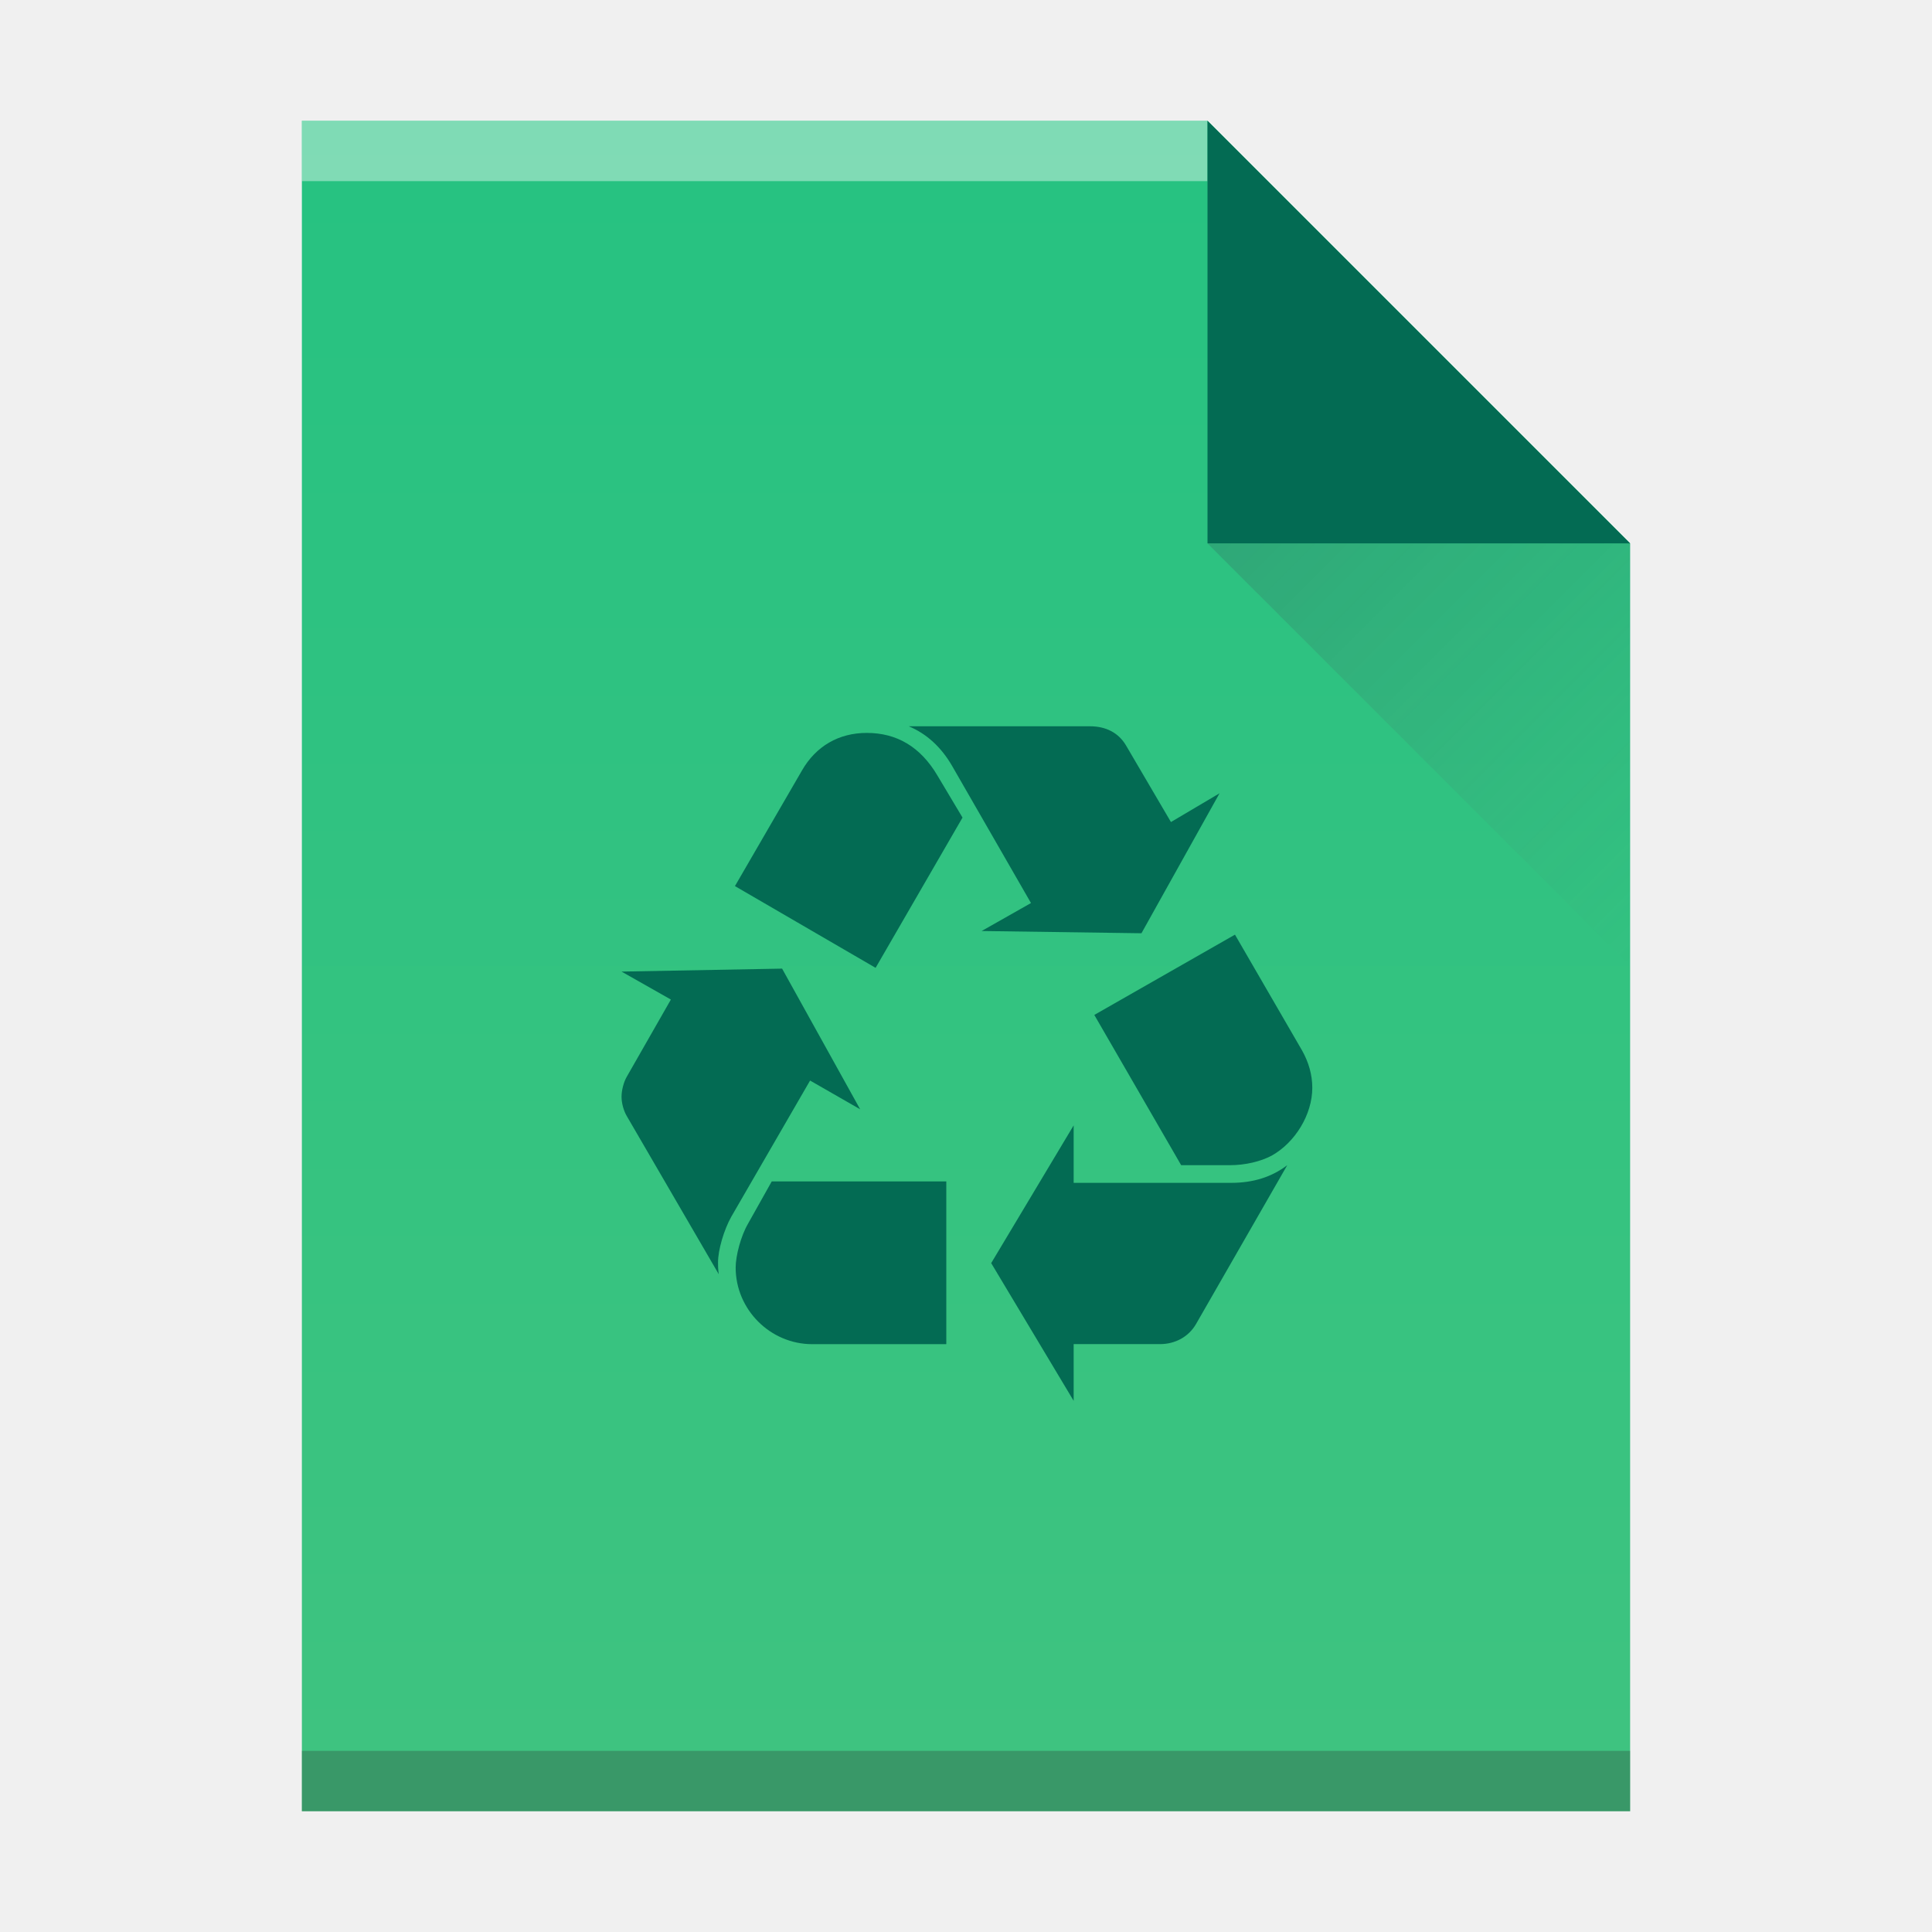
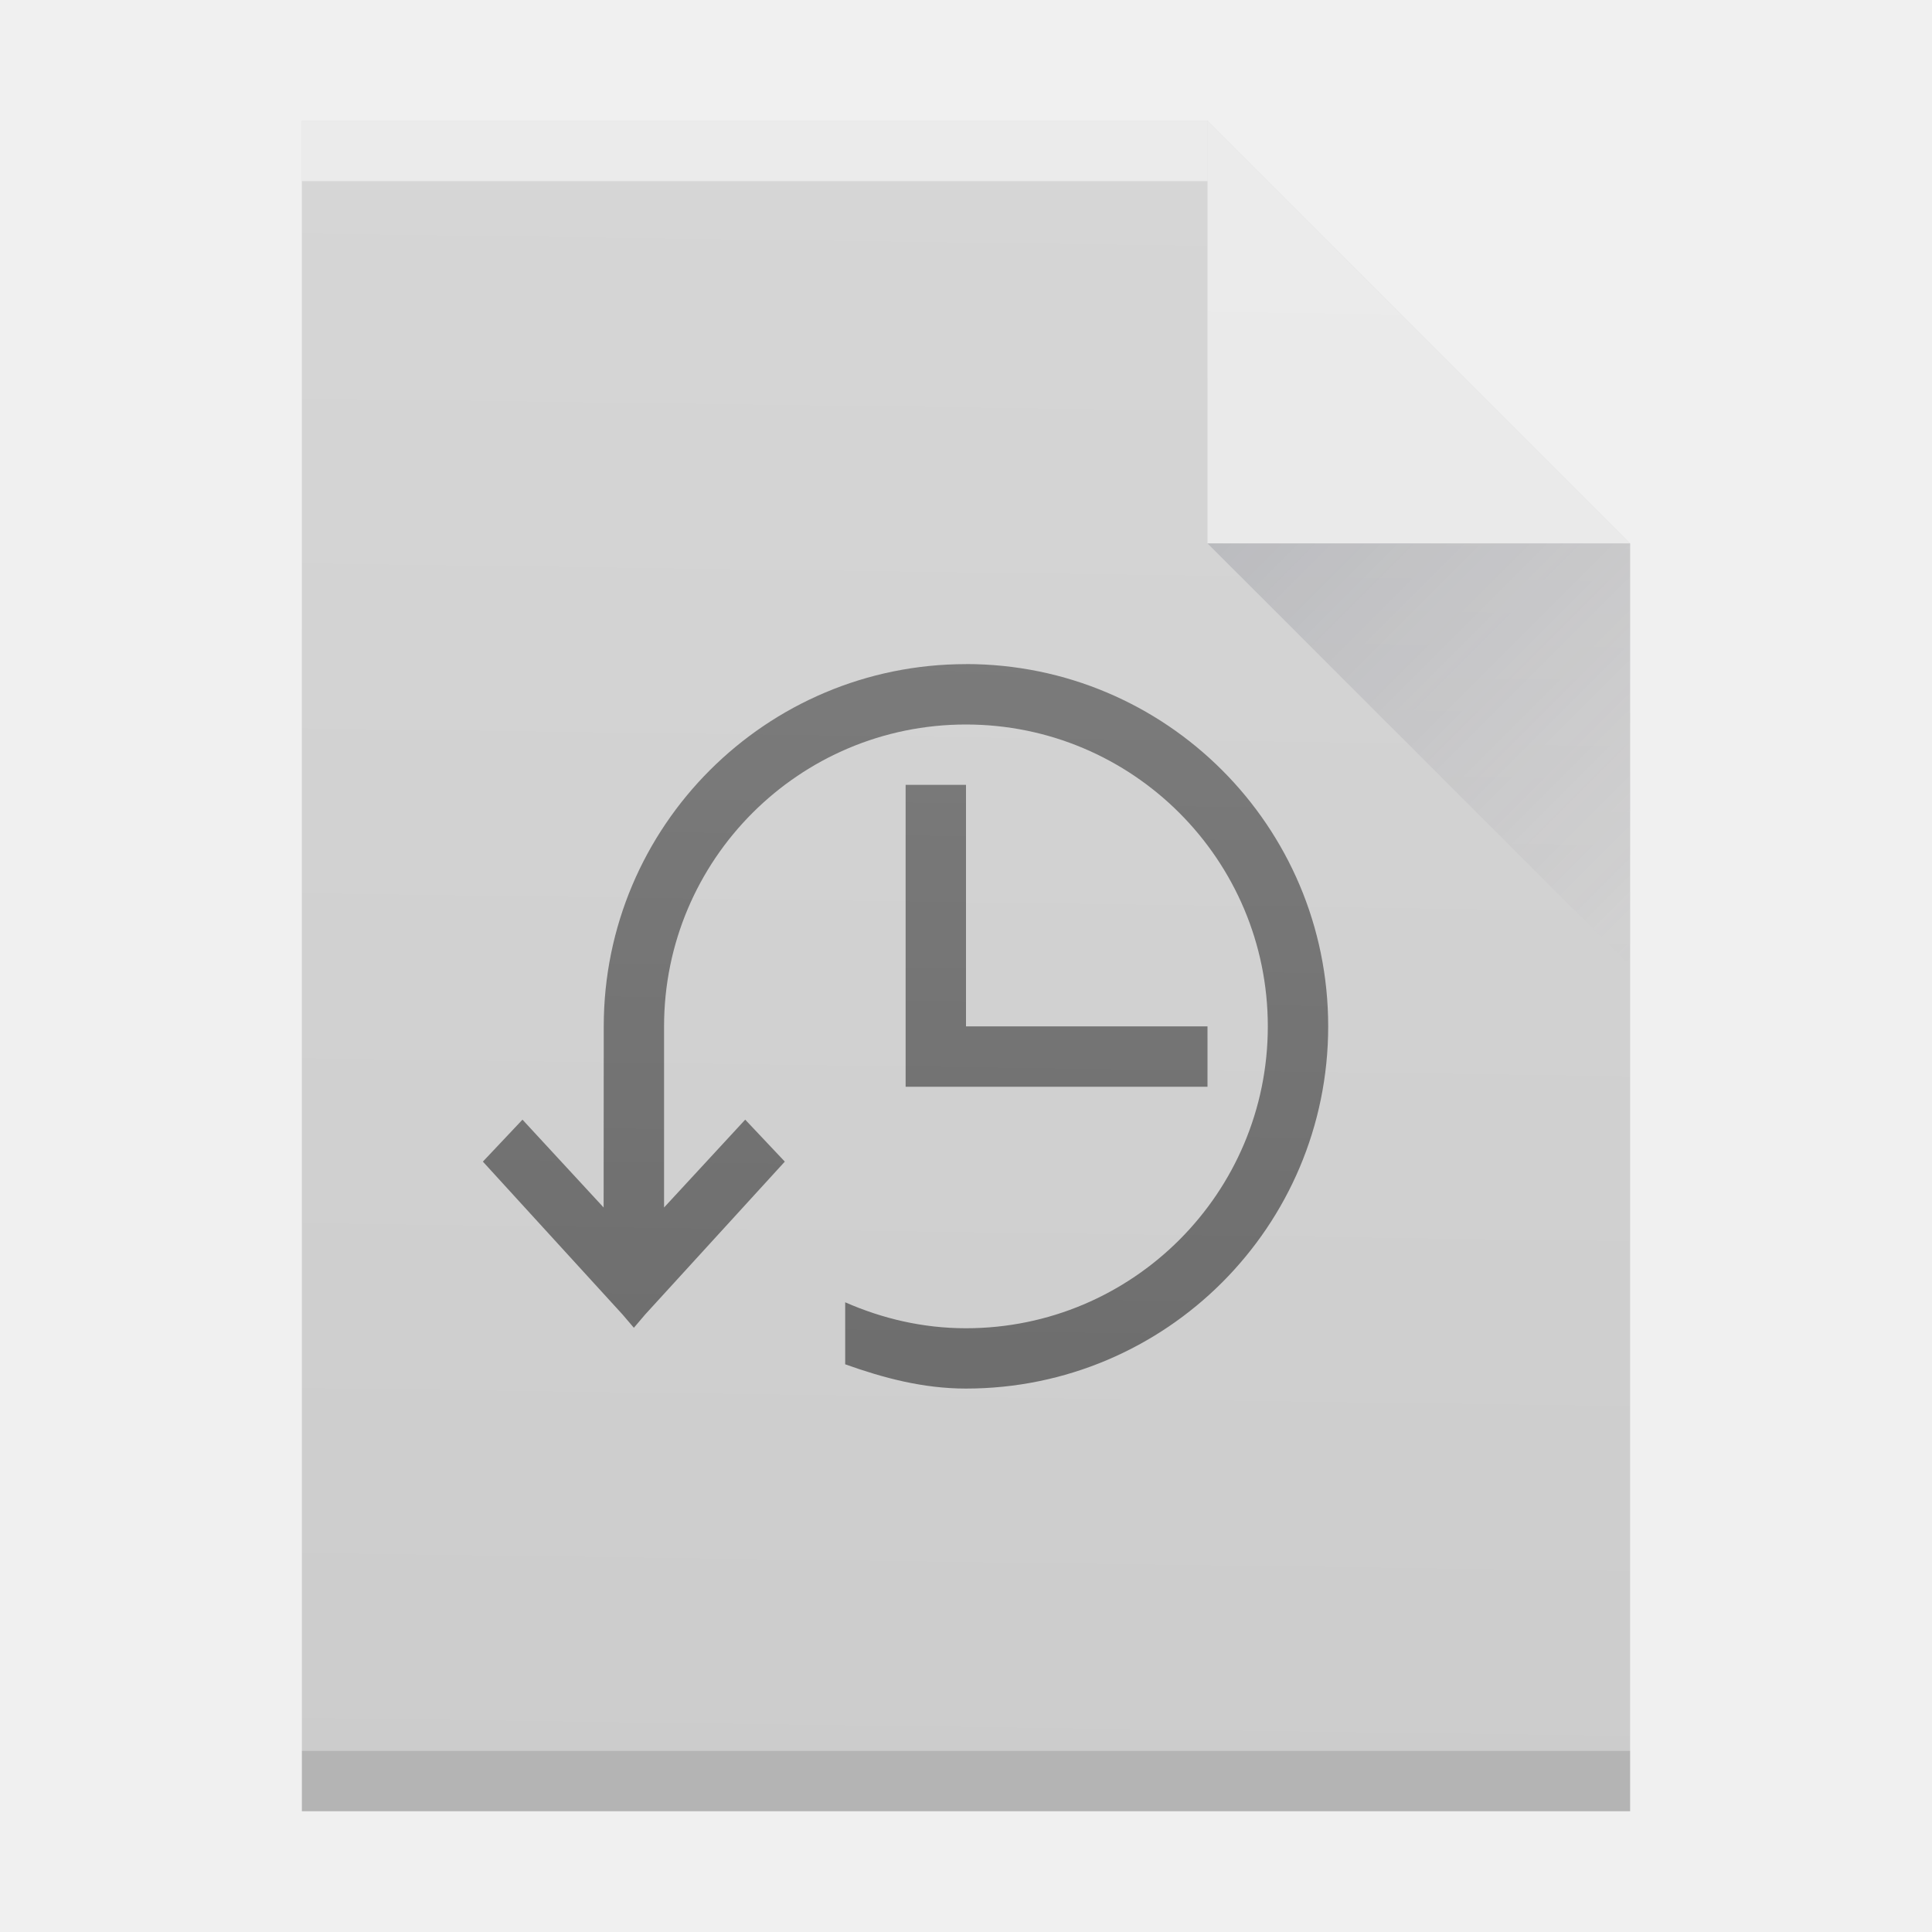
- <svg xmlns="http://www.w3.org/2000/svg" width="32" height="32">
-   <defs>
-     <linearGradient id="a" y1="61" y2="3" x2="0" gradientUnits="userSpaceOnUse" gradientTransform="matrix(.5 0 0-.48276 384.57 547.25)">
-       <stop stop-color="#26c281" />
-       <stop offset="1" stop-color="#3fc380" />
+ <svg xmlns="http://www.w3.org/2000/svg" id="svg9" width="32" height="32" version="1.1">
+   <defs id="defs4">
+     <linearGradient id="a" x1="404.57" x2="411.57" y1="524.8" y2="531.8" gradientUnits="userSpaceOnUse">
+       <stop id="stop1" stop-color="#383e51" offset="0" />
+       <stop id="stop2" stop-color="#655c6f" stop-opacity="0" offset="1" />
    </linearGradient>
-     <linearGradient id="b" y1="518.04" y2="524.8" x2="0" gradientUnits="userSpaceOnUse">
-       <stop stop-color="#036b53" />
-       <stop offset="1" stop-color="#036b53" />
-     </linearGradient>
-     <linearGradient id="c" y1="524.8" x1="404.57" y2="531.8" x2="411.57" gradientUnits="userSpaceOnUse">
-       <stop stop-color="#383e51" />
-       <stop offset="1" stop-color="#655c6f" stop-opacity="0" />
+     <linearGradient id="b" x1="6.508" x2="7.322" y1="3.421" y2="61.14" gradientTransform="matrix(.5 0 0 -.48276 384.57 547.25)" gradientUnits="userSpaceOnUse">
+       <stop id="stop3" stop-color="#fff" stop-opacity="0" offset="0" />
+       <stop id="stop4" stop-color="#fff" stop-opacity=".2" offset="1" />
    </linearGradient>
  </defs>
-   <g transform="translate(-384.57-515.8)">
-     <path fill="url(#a)" d="m389.57 545.8v-28h15l7 7v21h-7z" />
-     <g transform="scale(1-1)">
-       <rect width="15" x="389.57" y="-518.8" fill="#ffffff" height="1" fill-opacity=".412" />
-       <rect width="22" x="389.57" y="-545.8" fill="#2e3132" height="1" fill-opacity=".294" />
+   <g id="g9" transform="translate(-384.57-515.8)">
+     <path id="path4" d="m389.57 517.8v27h22v-20l-7-7z" fill="#ccc" />
+     <path id="path1" class="ColorScheme-Text" d="m400.57 526.8c-3.314 0-6 2.686-6 6l-2e-3 3-1.344-1.455-0.656 0.695 2.312 2.531 0.189 0.221 0.188-0.221 2.312-2.531-0.656-0.695-1.344 1.455v-3c0-2.761 2.239-5 5-5s5 2.239 5 5-2.239 5-5 5c-0.714 0-1.385-0.16-2-0.43v1.027c0.632 0.226 1.291 0.402 2 0.402 3.314 0 6-2.686 6-6s-2.686-6-6-6zm-1 2v5h5v-1h-4v-4z" color="#232629" opacity=".5" />
+     <g id="g5" fill="#fff">
+       <rect id="rect4" transform="scale(1-1)" x="389.57" y="-518.8" width="15" height="1" opacity=".5" />
+       <path id="path5" d="m411.57 524.8-7-7v7z" fill-rule="evenodd" opacity=".5" />
    </g>
-     <g fill-rule="evenodd">
-       <path fill="url(#b)" d="m411.57 524.8l-7-7v7z" />
-       <path opacity=".2" fill="url(#c)" d="m411.57 531.8l-7-7h7z" />
-     </g>
-     <path fill="#036b53" d="m-119.09 339.54c-.978 1.757-1.757 4.402-1.757 6.068 0 .387 0 .879.096 1.561l-12.23-21.03c-.392-.682-.683-1.662-.683-2.544 0-.883.292-1.957.683-2.641l5.871-10.273-6.554-3.715 21.328-.395 10.369 18.686-6.651-3.815-10.473 18.1m9.394-59.29c1.857-3.232 4.893-4.993 8.608-4.993 4.01 0 7.146 1.861 9.394 5.672l3.328 5.576-11.547 19.962-18.686-10.86 8.903-15.357m1.366 76.21c-5.576 0-10.173-4.598-10.173-10.174 0-1.566.687-4.209 1.665-5.871l3.127-5.576h23.19v21.622h-17.811m18.593-76.8c-1.466-2.54-3.423-4.306-5.772-5.285h24.07c2.153 0 3.814.883 4.796 2.548l5.967 10.174 6.455-3.819-10.373 18.593-21.23-.299 6.554-3.715-10.469-18.2m37.08 55.37c2.932 0 5.38-.783 7.433-2.345l-12.134 21.13c-.978 1.662-2.736 2.641-4.79 2.641h-11.45v7.532l-10.956-18.293 10.956-18.299v7.634h20.942m9.386-17.611c.883 1.566 1.374 3.227 1.374 4.989 0 3.523-2.253 7.241-5.38 9-1.47.787-3.527 1.278-5.576 1.278h-6.463l-11.54-19.962 18.686-10.665 8.899 15.36" transform="matrix(.12468 0 0 .12468 411.53 493.62)" />
+     <path id="path6" d="m411.57 531.8-7-7h7z" fill="url(#a)" fill-rule="evenodd" opacity=".2" />
+     <path id="path8" d="m389.57 545.8v-28h15l7 7v21h-7z" fill="url(#b)" />
+     <path id="path9" transform="translate(384.57,515.8)" d="m5 29v1h22v-1z" color="#000000" color-rendering="auto" image-rendering="auto" opacity=".25" shape-rendering="auto" text-rendering="auto" />
  </g>
</svg>
